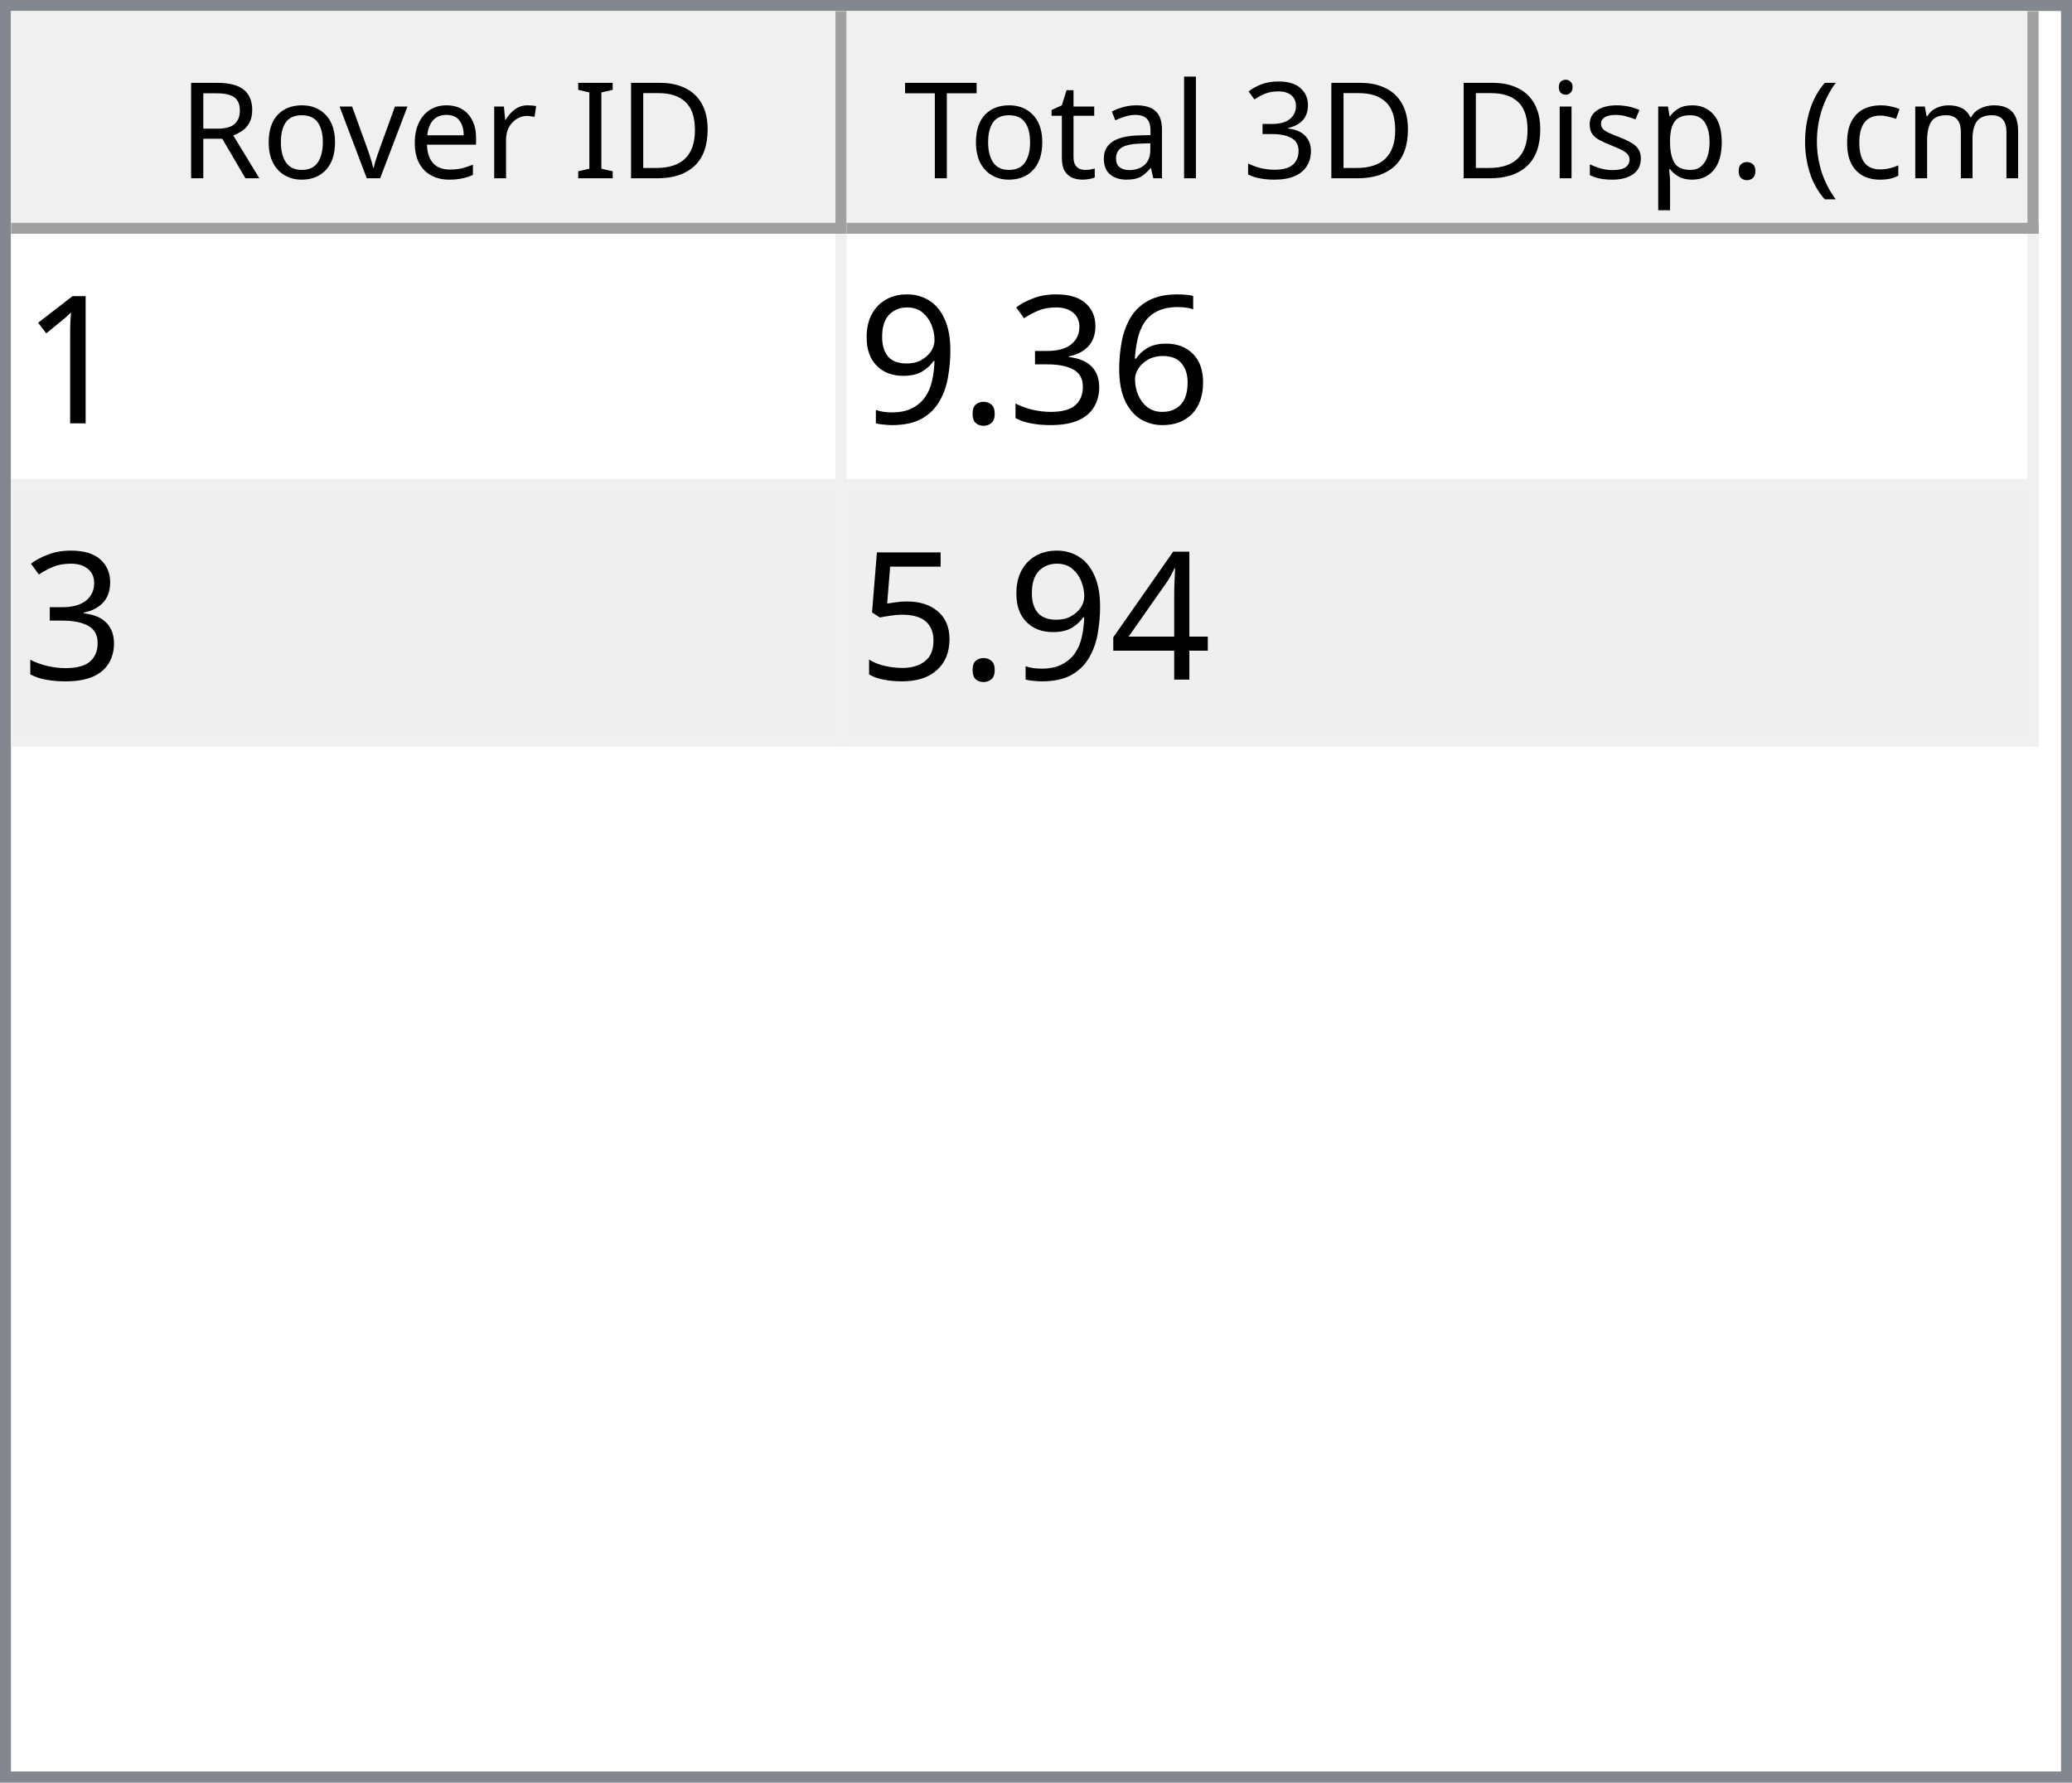
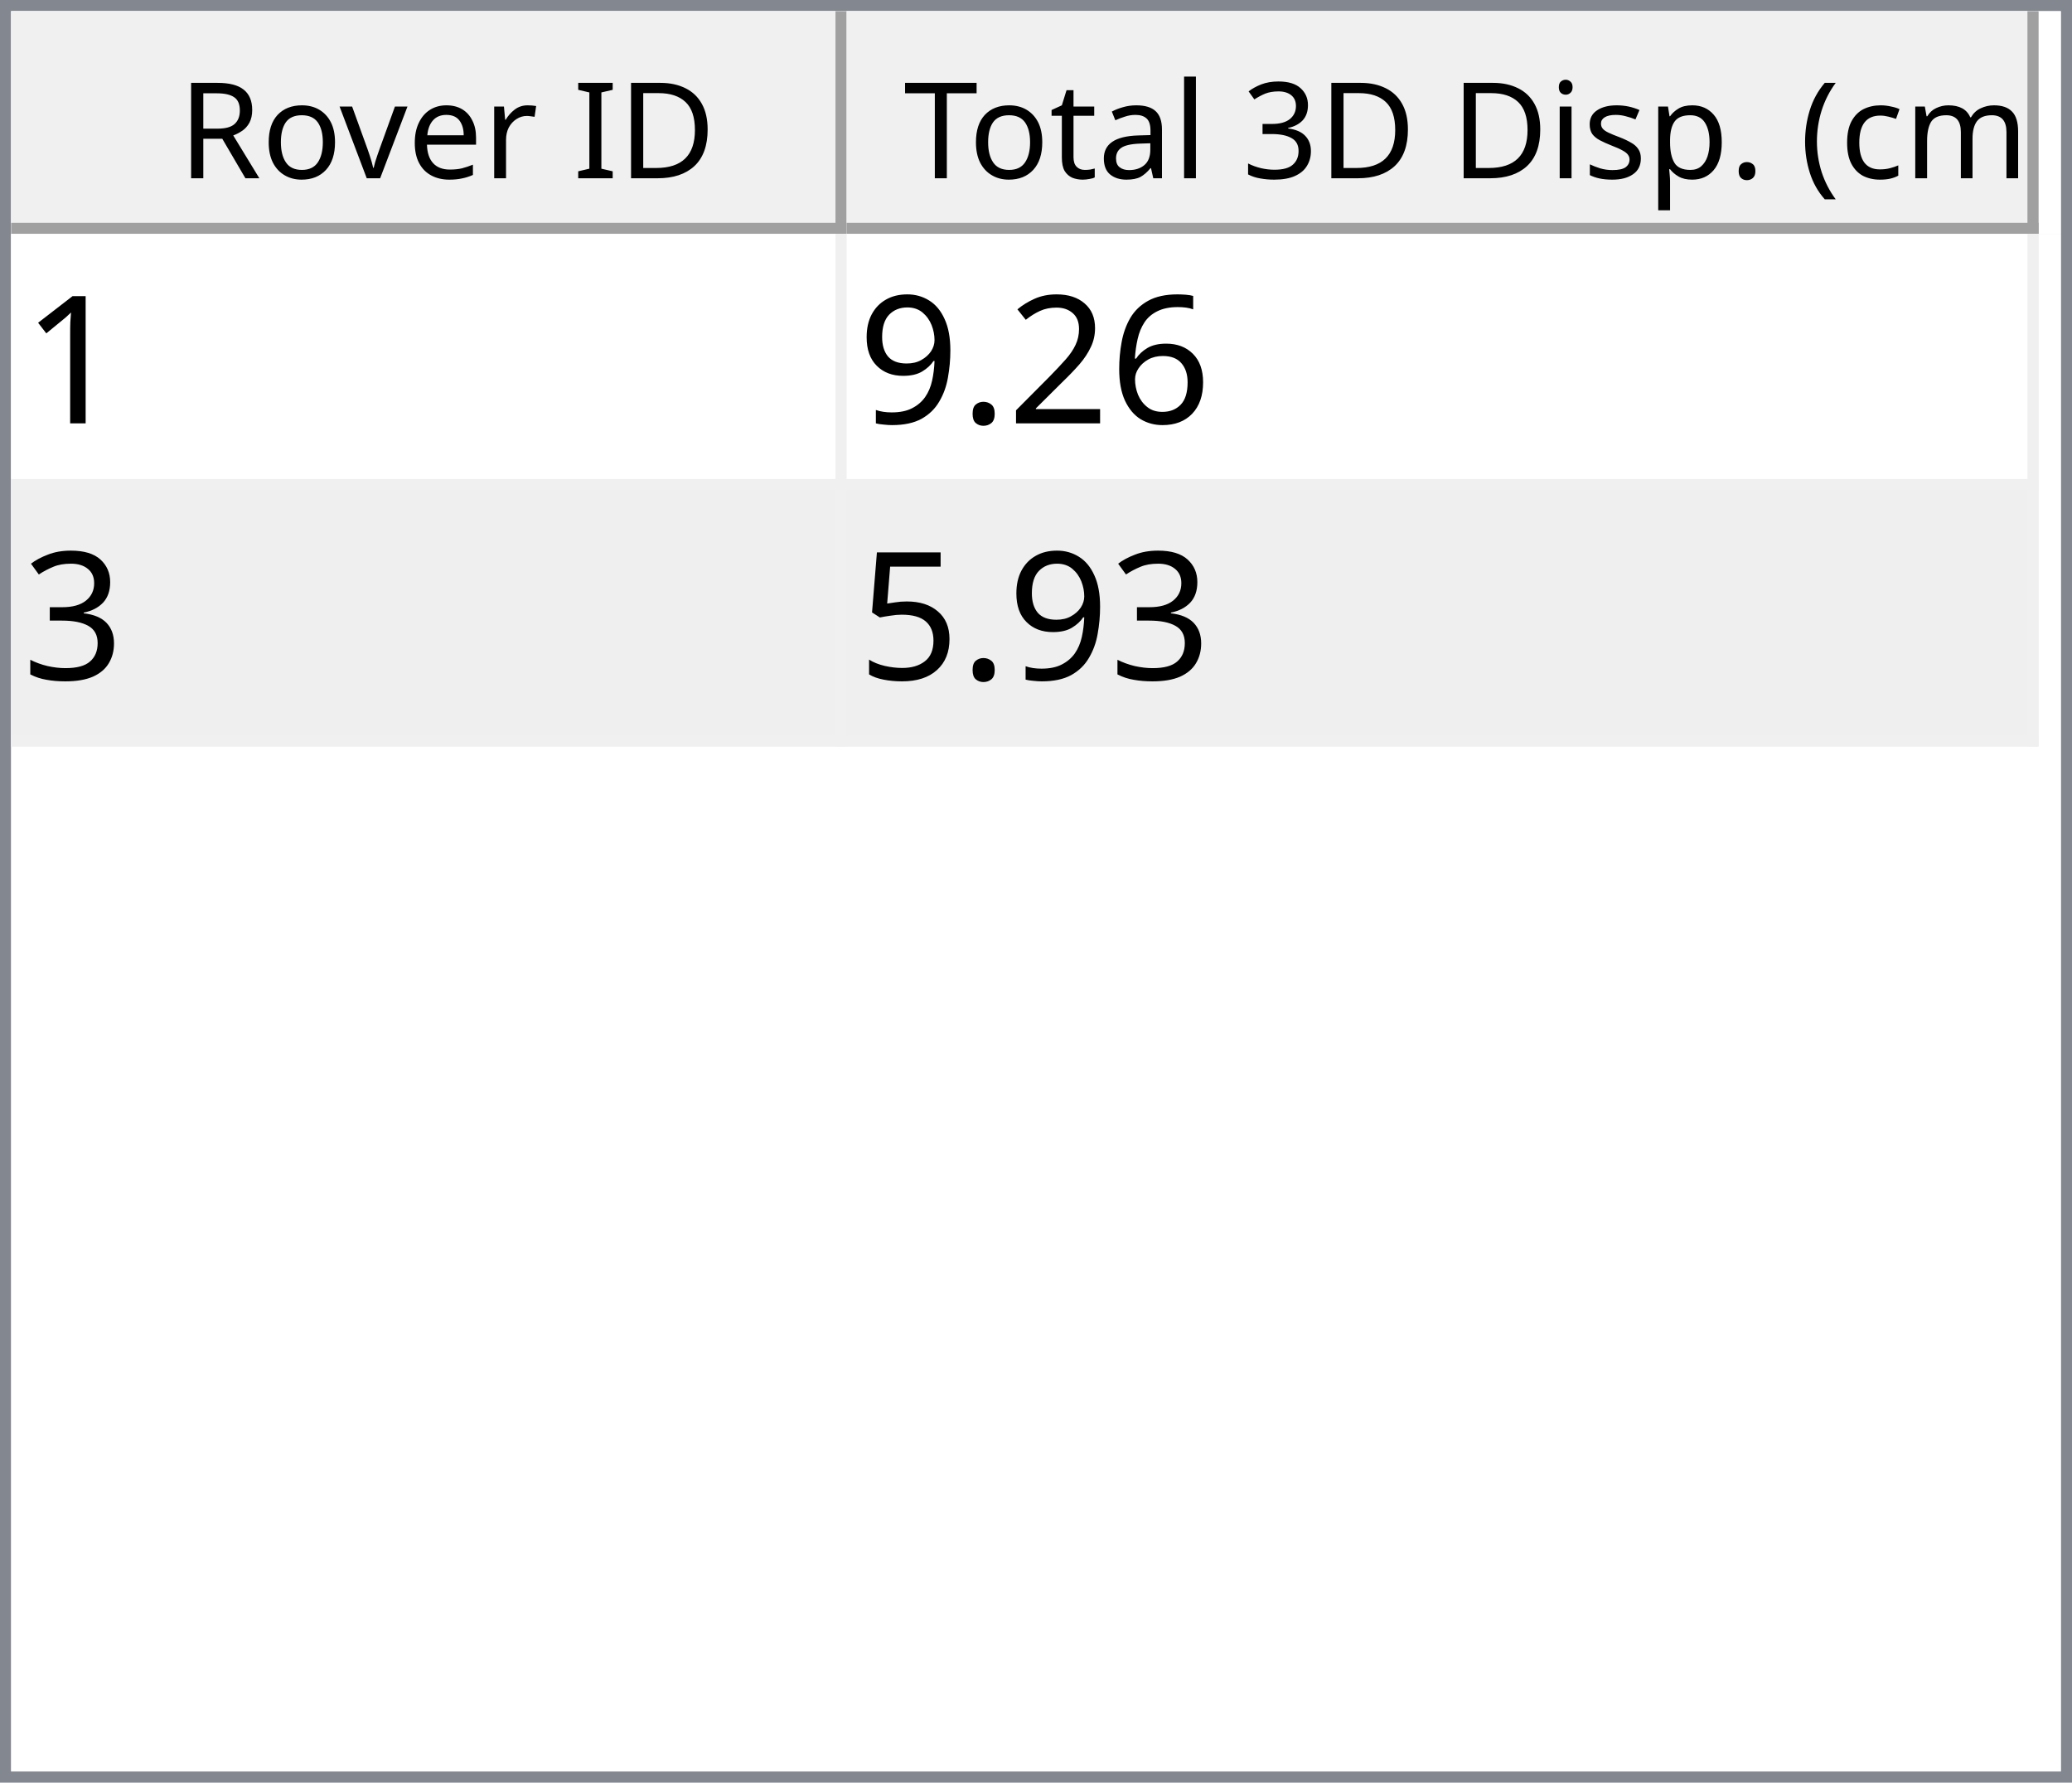
<svg xmlns="http://www.w3.org/2000/svg" style="fill-opacity:1; color-rendering:auto; color-interpolation:auto; text-rendering:auto; stroke:black; stroke-linecap:square; stroke-miterlimit:10; shape-rendering:auto; stroke-opacity:1; fill:black; stroke-dasharray:none; font-weight:normal; stroke-width:1; font-family:'Dialog'; font-style:normal; stroke-linejoin:miter; font-size:12px; stroke-dashoffset:0; image-rendering:auto;" width="186" height="160">
  <defs id="genericDefs" />
  <g>
    <defs id="defs1">
      <clipPath clipPathUnits="userSpaceOnUse" id="clipPath1">
        <path d="M0 0 L186 0 L186 160 L0 160 L0 0 Z" />
      </clipPath>
      <clipPath clipPathUnits="userSpaceOnUse" id="clipPath2">
        <path d="M0 0 L0 160 L186 160 L186 0 Z" />
      </clipPath>
      <clipPath clipPathUnits="userSpaceOnUse" id="clipPath3">
        <path d="M0 0 L0 20 L184 20 L184 0 Z" />
      </clipPath>
      <clipPath clipPathUnits="userSpaceOnUse" id="clipPath4">
        <path d="M0 0 L0 20 L75 20 L75 0 Z" />
      </clipPath>
      <clipPath clipPathUnits="userSpaceOnUse" id="clipPath5">
        <path d="M1 1 L1 19 L74 19 L74 1 Z" />
      </clipPath>
      <clipPath clipPathUnits="userSpaceOnUse" id="clipPath6">
        <path d="M0 0 L0 18 L73 18 L73 0 Z" />
      </clipPath>
      <clipPath clipPathUnits="userSpaceOnUse" id="clipPath7">
        <path d="M-0.5 -0.5 L-0.5 19.5 L74.5 19.5 L74.5 -0.5 Z" />
      </clipPath>
      <clipPath clipPathUnits="userSpaceOnUse" id="clipPath8">
        <path d="M0 0 L0 20 L107 20 L107 0 Z" />
      </clipPath>
      <clipPath clipPathUnits="userSpaceOnUse" id="clipPath9">
        <path d="M1 1 L1 19 L106 19 L106 1 Z" />
      </clipPath>
      <clipPath clipPathUnits="userSpaceOnUse" id="clipPath10">
        <path d="M0 0 L0 18 L105 18 L105 0 Z" />
      </clipPath>
      <clipPath clipPathUnits="userSpaceOnUse" id="clipPath11">
        <path d="M-0.5 -0.5 L-0.5 19.5 L106.5 19.5 L106.5 -0.5 Z" />
      </clipPath>
      <clipPath clipPathUnits="userSpaceOnUse" id="clipPath12">
        <path d="M0 0 L0 138 L184 138 L184 0 Z" />
      </clipPath>
      <clipPath clipPathUnits="userSpaceOnUse" id="clipPath13">
        <path d="M0 0 L0 46 L182 46 L182 0 Z" />
      </clipPath>
      <clipPath clipPathUnits="userSpaceOnUse" id="clipPath14">
        <path d="M-0.5 -0.5 L-0.5 45.5 L181.5 45.5 L181.5 -0.5 Z" />
      </clipPath>
      <clipPath clipPathUnits="userSpaceOnUse" id="clipPath15">
        <path d="M0 0 L0 22 L74 22 L74 0 Z" />
      </clipPath>
      <clipPath clipPathUnits="userSpaceOnUse" id="clipPath16">
        <path d="M0 0 L0 22 L106 22 L106 0 Z" />
      </clipPath>
      <font horiz-adv-x="64.551" id="font1">
        <font-face ascent="107.91" descent="25.098" units-per-em="100" style="font-style:normal; font-family:Segoe UI; font-weight:normal;" />
        <missing-glyph horiz-adv-x="64.551" d="M8.109 0 L8.109 68.266 L56.453 68.266 L56.453 0 L8.109 0 ZM15.328 7.234 L49.219 7.234 L49.219 61.031 L15.328 61.031 L15.328 7.234 Z" />
        <glyph unicode="D" horiz-adv-x="70.117" d="M9.188 0 L9.188 70.016 L28.516 70.016 Q65.531 70.016 65.531 35.891 Q65.531 19.672 55.25 9.836 Q44.969 0 27.734 0 L9.188 0 ZM17.391 62.594 L17.391 7.422 L27.828 7.422 Q41.609 7.422 49.273 14.797 Q56.938 22.172 56.938 35.688 Q56.938 62.594 28.328 62.594 L17.391 62.594 Z" />
        <glyph unicode="I" horiz-adv-x="26.611" d="M17.391 0 L9.188 0 L9.188 70.016 L17.391 70.016 L17.391 0 Z" />
        <glyph unicode=" " horiz-adv-x="27.393" d="" />
        <glyph unicode="r" horiz-adv-x="34.766" d="M34.188 41.891 Q32.078 43.5 28.125 43.5 Q23 43.5 19.555 38.672 Q16.109 33.844 16.109 25.484 L16.109 0 L8.109 0 L8.109 50 L16.109 50 L16.109 39.703 L16.312 39.703 Q18.016 44.969 21.531 47.922 Q25.047 50.875 29.391 50.875 Q32.516 50.875 34.188 50.203 L34.188 41.891 Z" />
        <glyph unicode="e" horiz-adv-x="52.295" d="M48.297 23 L12.984 23 Q13.188 14.656 17.484 10.109 Q21.781 5.562 29.297 5.562 Q37.75 5.562 44.828 11.141 L44.828 3.609 Q38.234 -1.172 27.391 -1.172 Q16.797 -1.172 10.742 5.641 Q4.688 12.453 4.688 24.812 Q4.688 36.469 11.305 43.82 Q17.922 51.172 27.734 51.172 Q37.547 51.172 42.922 44.828 Q48.297 38.484 48.297 27.203 L48.297 23 ZM40.094 29.781 Q40.047 36.719 36.75 40.578 Q33.453 44.438 27.594 44.438 Q21.922 44.438 17.969 40.383 Q14.016 36.328 13.094 29.781 L40.094 29.781 Z" />
        <glyph unicode="v" horiz-adv-x="47.9" d="M47.406 50 L27.484 0 L19.625 0 L0.688 50 L9.469 50 L22.172 13.672 Q23.578 9.672 23.922 6.688 L24.125 6.688 Q24.609 10.453 25.688 13.484 L38.969 50 L47.406 50 Z" />
        <glyph unicode="o" horiz-adv-x="58.594" d="M29 -1.172 Q17.922 -1.172 11.305 5.836 Q4.688 12.844 4.688 24.422 Q4.688 37.016 11.57 44.094 Q18.453 51.172 30.172 51.172 Q41.359 51.172 47.633 44.289 Q53.906 37.406 53.906 25.203 Q53.906 13.234 47.141 6.031 Q40.375 -1.172 29 -1.172 ZM29.594 44.438 Q21.875 44.438 17.383 39.188 Q12.891 33.938 12.891 24.703 Q12.891 15.828 17.43 10.695 Q21.969 5.562 29.594 5.562 Q37.359 5.562 41.531 10.594 Q45.703 15.625 45.703 24.906 Q45.703 34.281 41.531 39.359 Q37.359 44.438 29.594 44.438 Z" />
        <glyph unicode="R" horiz-adv-x="59.814" d="M59.375 0 L49.609 0 L37.891 19.625 Q36.281 22.359 34.766 24.289 Q33.25 26.219 31.664 27.438 Q30.078 28.656 28.25 29.219 Q26.422 29.781 24.125 29.781 L17.391 29.781 L17.391 0 L9.188 0 L9.188 70.016 L30.078 70.016 Q34.672 70.016 38.555 68.867 Q42.438 67.719 45.289 65.375 Q48.141 63.031 49.758 59.547 Q51.375 56.062 51.375 51.375 Q51.375 47.703 50.273 44.656 Q49.172 41.609 47.148 39.211 Q45.125 36.812 42.266 35.133 Q39.406 33.453 35.844 32.516 L35.844 32.328 Q37.594 31.547 38.891 30.547 Q40.188 29.547 41.359 28.18 Q42.531 26.812 43.68 25.078 Q44.828 23.344 46.234 21.047 L59.375 0 ZM17.391 62.594 L17.391 37.203 L28.516 37.203 Q31.594 37.203 34.203 38.133 Q36.812 39.062 38.719 40.797 Q40.625 42.531 41.703 45.047 Q42.781 47.562 42.781 50.688 Q42.781 56.297 39.141 59.445 Q35.5 62.594 28.609 62.594 L17.391 62.594 Z" />
        <glyph unicode=")" horiz-adv-x="30.176" d="M8.297 -15.922 L1.172 -15.922 Q16.406 2.344 16.406 26.812 Q16.406 51.469 1.078 70.016 L8.297 70.016 Q23.531 52.156 23.531 26.703 Q23.531 1.375 8.297 -15.922 Z" />
        <glyph unicode="m" horiz-adv-x="86.133" d="M79.109 0 L71.094 0 L71.094 28.719 Q71.094 37.016 68.531 40.727 Q65.969 44.438 59.906 44.438 Q54.781 44.438 51.195 39.75 Q47.609 35.062 47.609 28.516 L47.609 0 L39.594 0 L39.594 29.688 Q39.594 44.438 28.219 44.438 Q22.953 44.438 19.531 40.016 Q16.109 35.594 16.109 28.516 L16.109 0 L8.109 0 L8.109 50 L16.109 50 L16.109 42.094 L16.312 42.094 Q21.625 51.172 31.844 51.172 Q36.969 51.172 40.773 48.312 Q44.578 45.453 46 40.828 Q51.562 51.172 62.594 51.172 Q79.109 51.172 79.109 30.812 L79.109 0 Z" />
        <glyph unicode="c" horiz-adv-x="46.191" d="M42.188 2.297 Q36.422 -1.172 28.516 -1.172 Q17.828 -1.172 11.258 5.789 Q4.688 12.75 4.688 23.828 Q4.688 36.188 11.766 43.68 Q18.844 51.172 30.672 51.172 Q37.25 51.172 42.281 48.734 L42.281 40.531 Q36.719 44.438 30.375 44.438 Q22.703 44.438 17.797 38.945 Q12.891 33.453 12.891 24.516 Q12.891 15.719 17.508 10.641 Q22.125 5.562 29.891 5.562 Q36.422 5.562 42.188 9.906 L42.188 2.297 Z" />
        <glyph unicode="(" horiz-adv-x="30.176" d="M29.109 -15.922 L21.969 -15.922 Q6.844 1.375 6.844 26.703 Q6.844 52.156 21.969 70.016 L29.203 70.016 Q13.875 51.469 13.875 26.812 Q13.875 2.344 29.109 -15.922 Z" />
        <glyph unicode="." horiz-adv-x="21.68" d="M10.891 -1.078 Q8.641 -1.078 7.055 0.539 Q5.469 2.156 5.469 4.391 Q5.469 6.641 7.055 8.273 Q8.641 9.906 10.891 9.906 Q13.188 9.906 14.797 8.273 Q16.406 6.641 16.406 4.391 Q16.406 2.156 14.797 0.539 Q13.188 -1.078 10.891 -1.078 Z" />
        <glyph unicode="p" horiz-adv-x="58.789" d="M16.312 7.234 L16.109 7.234 L16.109 -23 L8.109 -23 L8.109 50 L16.109 50 L16.109 41.219 L16.312 41.219 Q22.219 51.172 33.594 51.172 Q43.266 51.172 48.688 44.461 Q54.109 37.75 54.109 26.469 Q54.109 13.922 48 6.375 Q41.891 -1.172 31.297 -1.172 Q21.578 -1.172 16.312 7.234 ZM16.109 27.391 L16.109 20.406 Q16.109 14.203 20.141 9.883 Q24.172 5.562 30.375 5.562 Q37.641 5.562 41.773 11.133 Q45.906 16.703 45.906 26.609 Q45.906 34.969 42.047 39.703 Q38.188 44.438 31.594 44.438 Q24.609 44.438 20.359 39.578 Q16.109 34.719 16.109 27.391 Z" />
        <glyph unicode="s" horiz-adv-x="42.432" d="M5.078 1.812 L5.078 10.406 Q11.625 5.562 19.484 5.562 Q30.031 5.562 30.031 12.594 Q30.031 14.594 29.125 15.992 Q28.219 17.391 26.68 18.461 Q25.141 19.531 23.07 20.383 Q21 21.234 18.609 22.172 Q15.281 23.484 12.766 24.828 Q10.25 26.172 8.57 27.859 Q6.891 29.547 6.031 31.695 Q5.172 33.844 5.172 36.719 Q5.172 40.234 6.789 42.945 Q8.406 45.656 11.086 47.484 Q13.766 49.312 17.211 50.242 Q20.656 51.172 24.312 51.172 Q30.812 51.172 35.938 48.922 L35.938 40.828 Q30.422 44.438 23.25 44.438 Q21 44.438 19.195 43.922 Q17.391 43.406 16.094 42.477 Q14.797 41.547 14.086 40.258 Q13.375 38.969 13.375 37.406 Q13.375 35.453 14.086 34.133 Q14.797 32.812 16.164 31.789 Q17.531 30.766 19.484 29.938 Q21.438 29.109 23.922 28.125 Q27.25 26.859 29.883 25.516 Q32.516 24.172 34.375 22.484 Q36.234 20.797 37.234 18.602 Q38.234 16.406 38.234 13.375 Q38.234 9.672 36.602 6.938 Q34.969 4.203 32.234 2.398 Q29.5 0.594 25.93 -0.289 Q22.359 -1.172 18.453 -1.172 Q10.75 -1.172 5.078 1.812 Z" />
        <glyph unicode="i" horiz-adv-x="24.219" d="M12.203 62.703 Q10.062 62.703 8.547 64.164 Q7.031 65.625 7.031 67.875 Q7.031 70.125 8.547 71.609 Q10.062 73.094 12.203 73.094 Q14.406 73.094 15.945 71.609 Q17.484 70.125 17.484 67.875 Q17.484 65.719 15.945 64.211 Q14.406 62.703 12.203 62.703 ZM16.109 0 L8.109 0 L8.109 50 L16.109 50 L16.109 0 Z" />
        <glyph unicode="3" horiz-adv-x="53.906" d="M46.531 19.828 Q46.531 15.094 44.75 11.211 Q42.969 7.328 39.719 4.57 Q36.469 1.812 31.93 0.297 Q27.391 -1.219 21.922 -1.219 Q11.922 -1.219 6 2.594 L6 11.188 Q13.094 5.609 22.219 5.609 Q25.875 5.609 28.828 6.539 Q31.781 7.469 33.906 9.227 Q36.031 10.984 37.18 13.477 Q38.328 15.969 38.328 19.094 Q38.328 32.812 18.797 32.812 L12.984 32.812 L12.984 39.594 L18.5 39.594 Q35.797 39.594 35.797 52.484 Q35.797 64.406 22.609 64.406 Q15.188 64.406 8.688 59.422 L8.688 67.188 Q15.375 71.188 24.609 71.188 Q29 71.188 32.57 69.969 Q36.141 68.75 38.68 66.555 Q41.219 64.359 42.609 61.281 Q44 58.203 44 54.5 Q44 40.672 30.031 36.719 L30.031 36.531 Q33.594 36.141 36.625 34.797 Q39.656 33.453 41.852 31.305 Q44.047 29.156 45.289 26.25 Q46.531 23.344 46.531 19.828 Z" />
        <glyph unicode="l" horiz-adv-x="24.219" d="M16.109 0 L8.109 0 L8.109 74.031 L16.109 74.031 L16.109 0 Z" />
        <glyph unicode="a" horiz-adv-x="50.879" d="M43.891 0 L35.891 0 L35.891 7.812 L35.688 7.812 Q30.469 -1.172 20.312 -1.172 Q12.844 -1.172 8.617 2.781 Q4.391 6.734 4.391 13.281 Q4.391 27.297 20.906 29.594 L35.891 31.688 Q35.891 44.438 25.594 44.438 Q16.547 44.438 9.281 38.281 L9.281 46.484 Q16.656 51.172 26.266 51.172 Q43.891 51.172 43.891 32.516 L43.891 0 ZM35.891 25.297 L23.828 23.641 Q18.266 22.859 15.43 20.875 Q12.594 18.891 12.594 13.875 Q12.594 10.203 15.211 7.883 Q17.828 5.562 22.172 5.562 Q28.125 5.562 32.008 9.742 Q35.891 13.922 35.891 20.312 L35.891 25.297 Z" />
        <glyph unicode="t" horiz-adv-x="33.887" d="M31.297 0.484 Q28.469 -1.078 23.828 -1.078 Q10.688 -1.078 10.688 13.578 L10.688 43.172 L2.094 43.172 L2.094 50 L10.688 50 L10.688 62.203 L18.703 64.797 L18.703 50 L31.297 50 L31.297 43.172 L18.703 43.172 L18.703 14.984 Q18.703 9.969 20.414 7.82 Q22.125 5.672 26.078 5.672 Q29.109 5.672 31.297 7.328 L31.297 0.484 Z" />
        <glyph unicode="T" horiz-adv-x="52.393" d="M50.594 62.594 L30.375 62.594 L30.375 0 L22.172 0 L22.172 62.594 L2 62.594 L2 70.016 L50.594 70.016 L50.594 62.594 Z" />
      </font>
      <font horiz-adv-x="75.0" id="font2">
        <font-face ascent="100.537" descent="21.973" units-per-em="100" style="font-style:normal; font-family:sans-serif; font-weight:normal;" />
        <missing-glyph horiz-adv-x="75.0" d="M12.5 0 L12.5 62.5 L62.5 62.5 L62.5 0 L12.5 0 ZM14.062 1.562 L60.938 1.562 L60.938 60.938 L14.062 60.938 L14.062 1.562 Z" />
        <glyph unicode="1" horiz-adv-x="55.615" d="M37.25 0 L28.469 0 L28.469 56 Q25.297 52.984 20.141 49.953 Q14.984 46.922 10.891 45.406 L10.891 53.906 Q18.266 57.375 23.781 62.305 Q29.297 67.234 31.594 71.875 L37.25 71.875 L37.25 0 Z" />
        <glyph unicode="6" horiz-adv-x="55.615" d="M49.75 54.047 L41.016 53.375 Q39.844 58.547 37.703 60.891 Q34.125 64.656 28.906 64.656 Q24.703 64.656 21.531 62.312 Q17.391 59.281 14.992 53.469 Q12.594 47.656 12.5 36.922 Q15.672 41.75 20.266 44.094 Q24.859 46.438 29.891 46.438 Q38.672 46.438 44.852 39.969 Q51.031 33.5 51.031 23.25 Q51.031 16.5 48.125 10.719 Q45.219 4.938 40.141 1.859 Q35.062 -1.219 28.609 -1.219 Q17.625 -1.219 10.695 6.859 Q3.766 14.938 3.766 33.5 Q3.766 54.25 11.422 63.672 Q18.109 71.875 29.438 71.875 Q37.891 71.875 43.289 67.141 Q48.688 62.406 49.75 54.047 ZM13.875 23.188 Q13.875 18.656 15.797 14.508 Q17.719 10.359 21.188 8.18 Q24.656 6 28.469 6 Q34.031 6 38.039 10.492 Q42.047 14.984 42.047 22.703 Q42.047 30.125 38.086 34.398 Q34.125 38.672 28.125 38.672 Q22.172 38.672 18.023 34.398 Q13.875 30.125 13.875 23.188 Z" />
-         <glyph unicode="3" horiz-adv-x="55.615" d="M4.203 18.891 L12.984 20.062 Q14.5 12.594 18.141 9.297 Q21.781 6 27 6 Q33.203 6 37.477 10.297 Q41.75 14.594 41.75 20.953 Q41.75 27 37.797 30.93 Q33.844 34.859 27.734 34.859 Q25.25 34.859 21.531 33.891 L22.516 41.609 Q23.391 41.5 23.922 41.5 Q29.547 41.5 34.039 44.43 Q38.531 47.359 38.531 53.469 Q38.531 58.297 35.258 61.477 Q31.984 64.656 26.812 64.656 Q21.688 64.656 18.266 61.43 Q14.844 58.203 13.875 51.766 L5.078 53.328 Q6.688 62.156 12.398 67.016 Q18.109 71.875 26.609 71.875 Q32.469 71.875 37.398 69.359 Q42.328 66.844 44.945 62.5 Q47.562 58.156 47.562 53.266 Q47.562 48.641 45.07 44.828 Q42.578 41.016 37.703 38.766 Q44.047 37.312 47.562 32.695 Q51.078 28.078 51.078 21.141 Q51.078 11.766 44.242 5.25 Q37.406 -1.266 26.953 -1.266 Q17.531 -1.266 11.305 4.352 Q5.078 9.969 4.203 18.891 Z" />
+         <glyph unicode="2" horiz-adv-x="55.615" d="M50.344 8.453 L50.344 0 L3.031 0 Q2.938 3.172 4.047 6.109 Q5.859 10.938 9.836 15.625 Q13.812 20.312 21.344 26.469 Q33.016 36.031 37.117 41.625 Q41.219 47.219 41.219 52.203 Q41.219 57.422 37.477 61.008 Q33.734 64.594 27.734 64.594 Q21.391 64.594 17.578 60.789 Q13.766 56.984 13.719 50.25 L4.688 51.172 Q5.609 61.281 11.664 66.578 Q17.719 71.875 27.938 71.875 Q38.234 71.875 44.242 66.164 Q50.25 60.453 50.25 52 Q50.25 47.703 48.492 43.555 Q46.734 39.406 42.656 34.812 Q38.578 30.219 29.109 22.219 Q21.188 15.578 18.945 13.211 Q16.703 10.844 15.234 8.453 L50.344 8.453 Z" />
        <glyph unicode="." horiz-adv-x="27.783" d="M9.078 0 L9.078 10.016 L19.094 10.016 L19.094 0 L9.078 0 Z" />
        <glyph unicode="9" horiz-adv-x="55.615" d="M5.469 16.547 L13.922 17.328 Q14.984 11.375 18.016 8.688 Q21.047 6 25.781 6 Q29.828 6 32.883 7.859 Q35.938 9.719 37.891 12.82 Q39.844 15.922 41.164 21.195 Q42.484 26.469 42.484 31.938 Q42.484 32.516 42.438 33.688 Q39.797 29.5 35.234 26.883 Q30.672 24.266 25.344 24.266 Q16.453 24.266 10.305 30.711 Q4.156 37.156 4.156 47.703 Q4.156 58.594 10.578 65.234 Q17 71.875 26.656 71.875 Q33.641 71.875 39.43 68.117 Q45.219 64.359 48.219 57.398 Q51.219 50.438 51.219 37.25 Q51.219 23.531 48.242 15.406 Q45.266 7.281 39.383 3.031 Q33.5 -1.219 25.594 -1.219 Q17.188 -1.219 11.867 3.445 Q6.547 8.109 5.469 16.547 ZM41.453 48.141 Q41.453 55.719 37.43 60.156 Q33.406 64.594 27.734 64.594 Q21.875 64.594 17.531 59.812 Q13.188 55.031 13.188 47.406 Q13.188 40.578 17.312 36.305 Q21.438 32.031 27.484 32.031 Q33.594 32.031 37.523 36.305 Q41.453 40.578 41.453 48.141 Z" />
-         <glyph unicode="4" horiz-adv-x="55.615" d="M32.328 0 L32.328 17.141 L1.266 17.141 L1.266 25.203 L33.938 71.578 L41.109 71.578 L41.109 25.203 L50.781 25.203 L50.781 17.141 L41.109 17.141 L41.109 0 L32.328 0 ZM32.328 25.203 L32.328 57.469 L9.906 25.203 L32.328 25.203 Z" />
+         <glyph unicode="3" horiz-adv-x="55.615" d="M4.203 18.891 L12.984 20.062 Q14.5 12.594 18.141 9.297 Q21.781 6 27 6 Q33.203 6 37.477 10.297 Q41.75 14.594 41.75 20.953 Q41.75 27 37.797 30.93 Q33.844 34.859 27.734 34.859 Q25.25 34.859 21.531 33.891 L22.516 41.609 Q23.391 41.5 23.922 41.5 Q29.547 41.5 34.039 44.43 Q38.531 47.359 38.531 53.469 Q38.531 58.297 35.258 61.477 Q31.984 64.656 26.812 64.656 Q21.688 64.656 18.266 61.43 Q14.844 58.203 13.875 51.766 L5.078 53.328 Q6.688 62.156 12.398 67.016 Q18.109 71.875 26.609 71.875 Q32.469 71.875 37.398 69.359 Q42.328 66.844 44.945 62.5 Q47.562 58.156 47.562 53.266 Q47.562 48.641 45.07 44.828 Q42.578 41.016 37.703 38.766 Q44.047 37.312 47.562 32.695 Q51.078 28.078 51.078 21.141 Q51.078 11.766 44.242 5.25 Q37.406 -1.266 26.953 -1.266 Q17.531 -1.266 11.305 4.352 Q5.078 9.969 4.203 18.891 Z" />
        <glyph unicode="5" horiz-adv-x="55.615" d="M4.156 18.75 L13.375 19.531 Q14.406 12.797 18.141 9.398 Q21.875 6 27.156 6 Q33.5 6 37.891 10.789 Q42.281 15.578 42.281 23.484 Q42.281 31 38.062 35.352 Q33.844 39.703 27 39.703 Q22.75 39.703 19.336 37.773 Q15.922 35.844 13.969 32.766 L5.719 33.844 L12.641 70.609 L48.25 70.609 L48.25 62.203 L19.672 62.203 L15.828 42.969 Q22.266 47.469 29.344 47.469 Q38.719 47.469 45.164 40.969 Q51.609 34.469 51.609 24.266 Q51.609 14.547 45.953 7.469 Q39.062 -1.219 27.156 -1.219 Q17.391 -1.219 11.211 4.25 Q5.031 9.719 4.156 18.75 Z" />
      </font>
    </defs>
    <g style="fill:white; stroke:white;">
      <rect x="0" y="0" width="186" style="clip-path:url(#clipPath1); stroke:none;" height="160" />
    </g>
    <g style="fill:white; text-rendering:optimizeSpeed; color-rendering:optimizeSpeed; image-rendering:optimizeSpeed; shape-rendering:crispEdges; stroke:white; color-interpolation:sRGB;">
      <rect x="0" width="186" height="160" y="0" style="stroke:none;" />
      <path style="stroke:none;" d="M0 160 L186 160 L186 0 L0 0 Z" />
    </g>
    <g style="fill:rgb(240,240,240); font-family:'Segoe UI'; stroke:rgb(240,240,240);">
      <rect x="0" y="0" width="186" style="clip-path:url(#clipPath2); stroke:none;" height="160" />
    </g>
    <g style="fill:rgb(130,135,144); font-family:'Segoe UI'; stroke:rgb(130,135,144);">
      <path d="M0 0 L186 0 L186 160 L0 160 L0 0 ZM1 1 L185 1 L185 159 L1 159 L1 1 Z" style="fill-rule:evenodd; clip-path:url(#clipPath2); stroke:none;" />
    </g>
    <g style="fill:white; font-family:'Segoe UI'; stroke:white;" transform="translate(1,1)">
      <rect x="0" y="0" width="184" style="clip-path:url(#clipPath3); stroke:none;" height="20" />
    </g>
    <g style="fill:rgb(240,240,240); font-family:'Segoe UI'; stroke:rgb(240,240,240);" transform="translate(1,1)">
      <rect x="0" y="0" width="75" style="clip-path:url(#clipPath4); stroke:none;" height="20" />
    </g>
    <g style="font-family:'Segoe UI';" transform="translate(2,2)">
      <text x="14" xml:space="preserve" y="14" style="clip-path:url(#clipPath6); stroke:none;">Rover ID</text>
    </g>
    <g style="fill:rgb(160,160,160); font-family:'Segoe UI'; stroke:rgb(160,160,160); stroke-linejoin:bevel;" transform="translate(1.5,1.5)">
      <line x1="74" x2="74" y1="0" style="fill:none; clip-path:url(#clipPath7);" y2="19" />
    </g>
    <g style="fill:rgb(160,160,160); font-family:'Segoe UI'; stroke:rgb(160,160,160); stroke-linejoin:bevel;" transform="matrix(1,0,0,1,1,1) translate(0.5,0.5)">
      <line x1="0" x2="74" y1="19" style="fill:none; clip-path:url(#clipPath7);" y2="19" />
    </g>
    <g style="fill:rgb(240,240,240); font-family:'Segoe UI'; stroke:rgb(240,240,240);" transform="translate(76,1)">
      <rect x="0" y="0" width="107" style="clip-path:url(#clipPath8); stroke:none;" height="20" />
    </g>
    <g style="font-family:'Segoe UI';" transform="translate(77,2)">
      <text x="1" xml:space="preserve" y="14" style="clip-path:url(#clipPath10); stroke:none;"> Total 3D Disp. (cm)</text>
    </g>
    <g style="fill:rgb(160,160,160); font-family:'Segoe UI'; stroke:rgb(160,160,160); stroke-linejoin:bevel;" transform="translate(76.5,1.5)">
      <line x1="106" x2="106" y1="0" style="fill:none; clip-path:url(#clipPath11);" y2="19" />
    </g>
    <g style="fill:rgb(160,160,160); font-family:'Segoe UI'; stroke:rgb(160,160,160); stroke-linejoin:bevel;" transform="matrix(1,0,0,1,76,1) translate(0.5,0.5)">
      <line x1="0" x2="106" y1="19" style="fill:none; clip-path:url(#clipPath11);" y2="19" />
    </g>
    <g style="fill:white; font-family:'Segoe UI'; stroke:white;" transform="translate(1,21)">
      <rect x="0" y="0" width="184" style="clip-path:url(#clipPath12); stroke:none;" height="138" />
    </g>
    <g style="fill:rgb(240,240,240); font-size:16px; font-family:sans-serif; stroke:rgb(240,240,240);" transform="translate(1,21)">
      <rect x="0" y="0" width="182" style="clip-path:url(#clipPath13); stroke:none;" height="46" />
      <line transform="translate(0.5,0.5)" x1="0" x2="181" y1="22" style="clip-path:url(#clipPath14); fill:none; stroke-linejoin:bevel;" y2="22" />
    </g>
    <g transform="matrix(1,0,0,1,1,21) translate(0.5,0.5)" style="fill:rgb(240,240,240); font-size:16px; font-family:sans-serif; stroke:rgb(240,240,240); stroke-linejoin:bevel;">
      <line x1="0" x2="181" y1="45" style="fill:none; clip-path:url(#clipPath14);" y2="45" />
    </g>
    <g transform="matrix(1,0,0,1,1,21) translate(0.5,0.5)" style="fill:rgb(240,240,240); font-size:16px; font-family:sans-serif; stroke:rgb(240,240,240); stroke-linejoin:bevel;">
      <line x1="74" x2="74" y1="0" style="fill:none; clip-path:url(#clipPath14);" y2="45" />
    </g>
    <g transform="matrix(1,0,0,1,1,21) translate(0.5,0.5)" style="fill:rgb(240,240,240); font-size:16px; font-family:sans-serif; stroke:rgb(240,240,240); stroke-linejoin:bevel;">
      <line x1="181" x2="181" y1="0" style="fill:none; clip-path:url(#clipPath14);" y2="45" />
    </g>
    <g style="fill:white; font-size:16px; font-family:sans-serif; stroke:white;" transform="matrix(1,0,0,1,1,21)">
      <rect x="0" y="0" width="74" style="clip-path:url(#clipPath15); stroke:none;" height="22" />
      <text x="1" y="17" style="fill:black; clip-path:url(#clipPath15); stroke:none;" xml:space="preserve">1</text>
    </g>
    <g style="fill:white; font-size:16px; font-family:sans-serif; stroke:white;" transform="matrix(1,0,0,1,1,21) translate(75,0)">
      <rect x="0" y="0" width="106" style="clip-path:url(#clipPath16); stroke:none;" height="22" />
-       <text x="1" y="17" style="fill:black; clip-path:url(#clipPath16); stroke:none;" xml:space="preserve">9.36</text>
+       <text x="1" y="17" style="fill:black; clip-path:url(#clipPath16); stroke:none;" xml:space="preserve">9.26</text>
    </g>
    <g style="fill:rgb(239,239,239); font-size:16px; font-family:sans-serif; stroke:rgb(239,239,239);" transform="matrix(1,0,0,1,1,21) translate(0,23)">
      <rect x="0" y="0" width="74" style="clip-path:url(#clipPath15); stroke:none;" height="22" />
      <text x="1" y="17" style="fill:black; clip-path:url(#clipPath15); stroke:none;" xml:space="preserve">3</text>
    </g>
    <g style="fill:rgb(239,239,239); font-size:16px; font-family:sans-serif; stroke:rgb(239,239,239);" transform="matrix(1,0,0,1,1,21) translate(75,23)">
      <rect x="0" y="0" width="106" style="clip-path:url(#clipPath16); stroke:none;" height="22" />
-       <text x="1" y="17" style="fill:black; clip-path:url(#clipPath16); stroke:none;" xml:space="preserve">5.94</text>
+       <text x="1" y="17" style="fill:black; clip-path:url(#clipPath16); stroke:none;" xml:space="preserve">5.93</text>
    </g>
  </g>
</svg>
